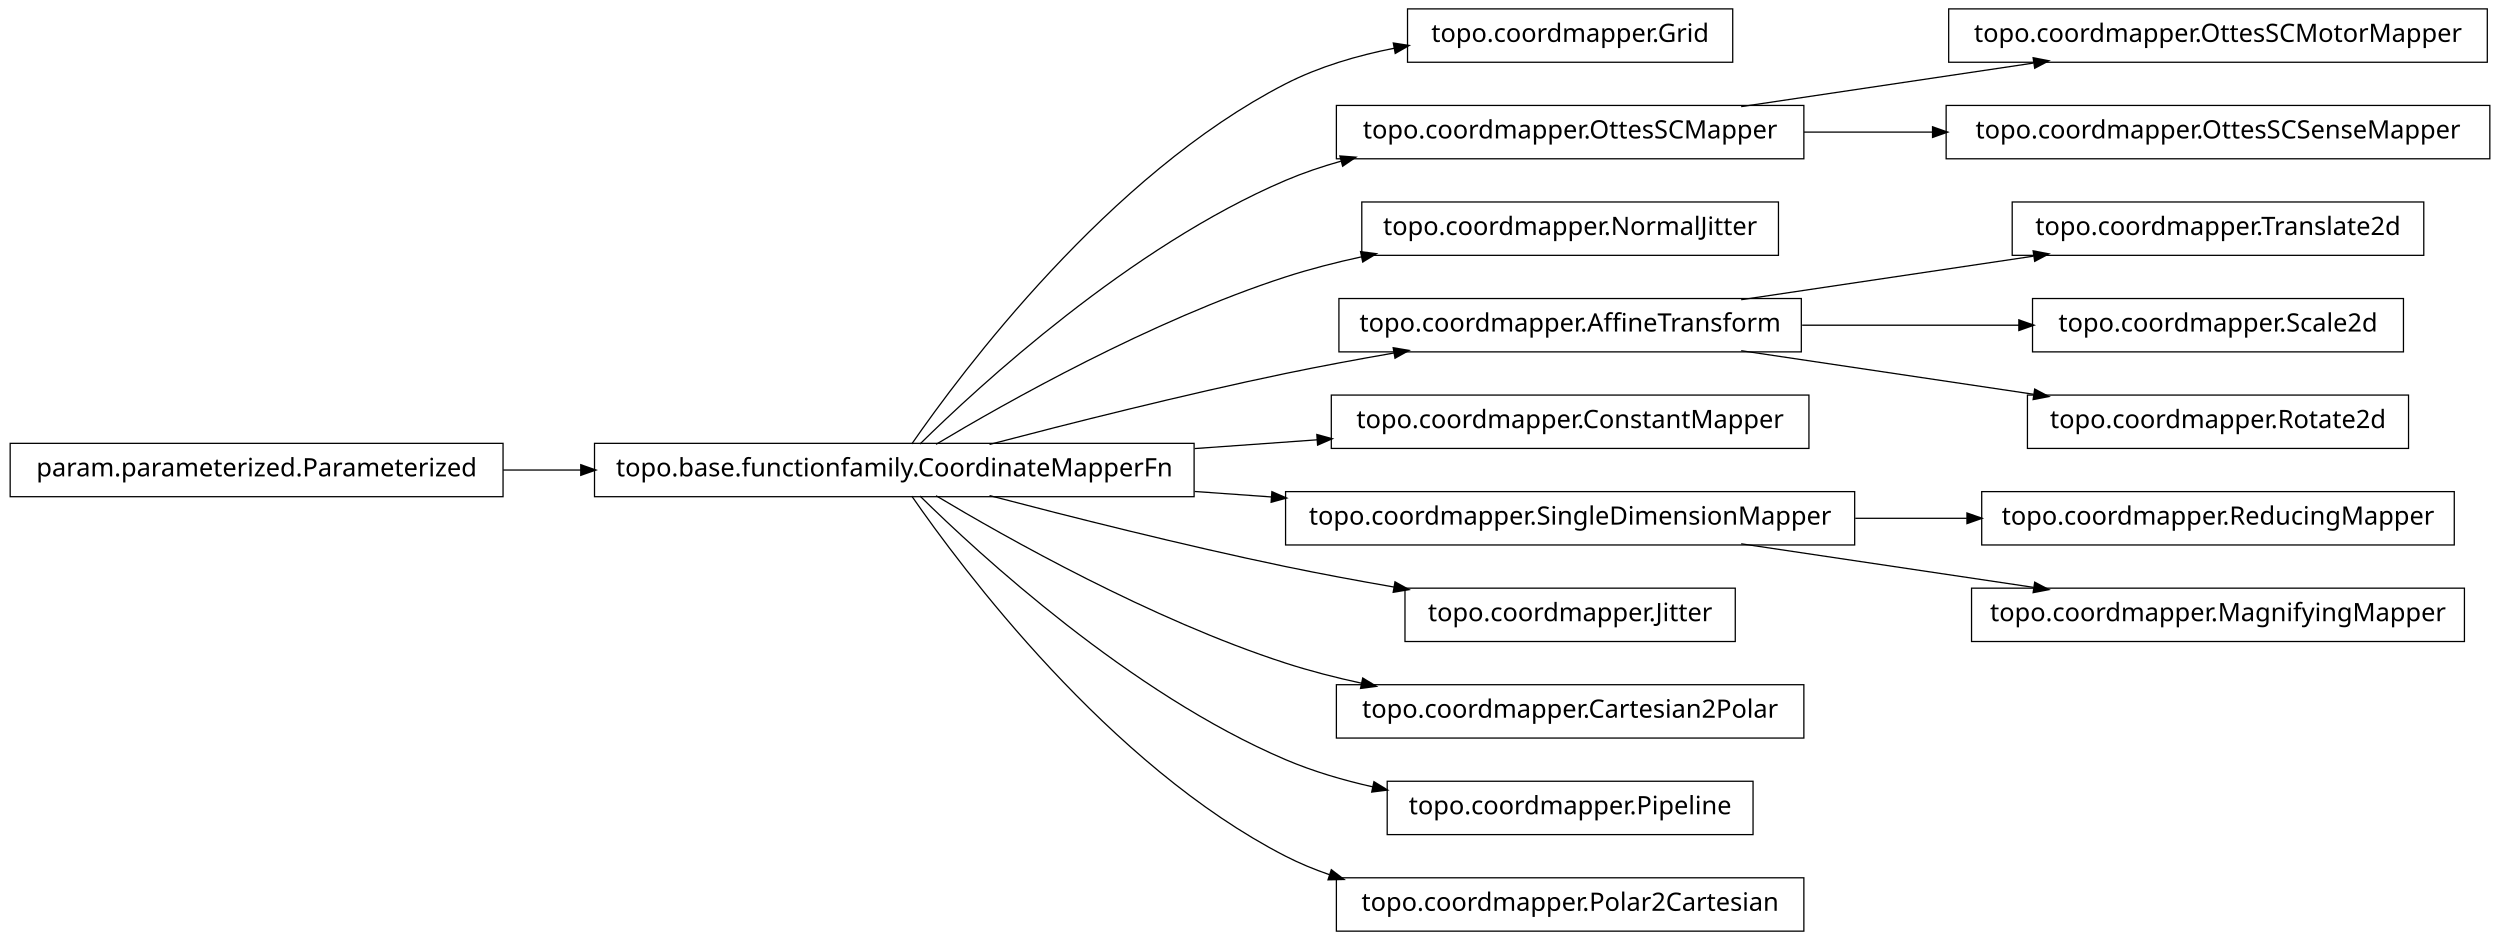
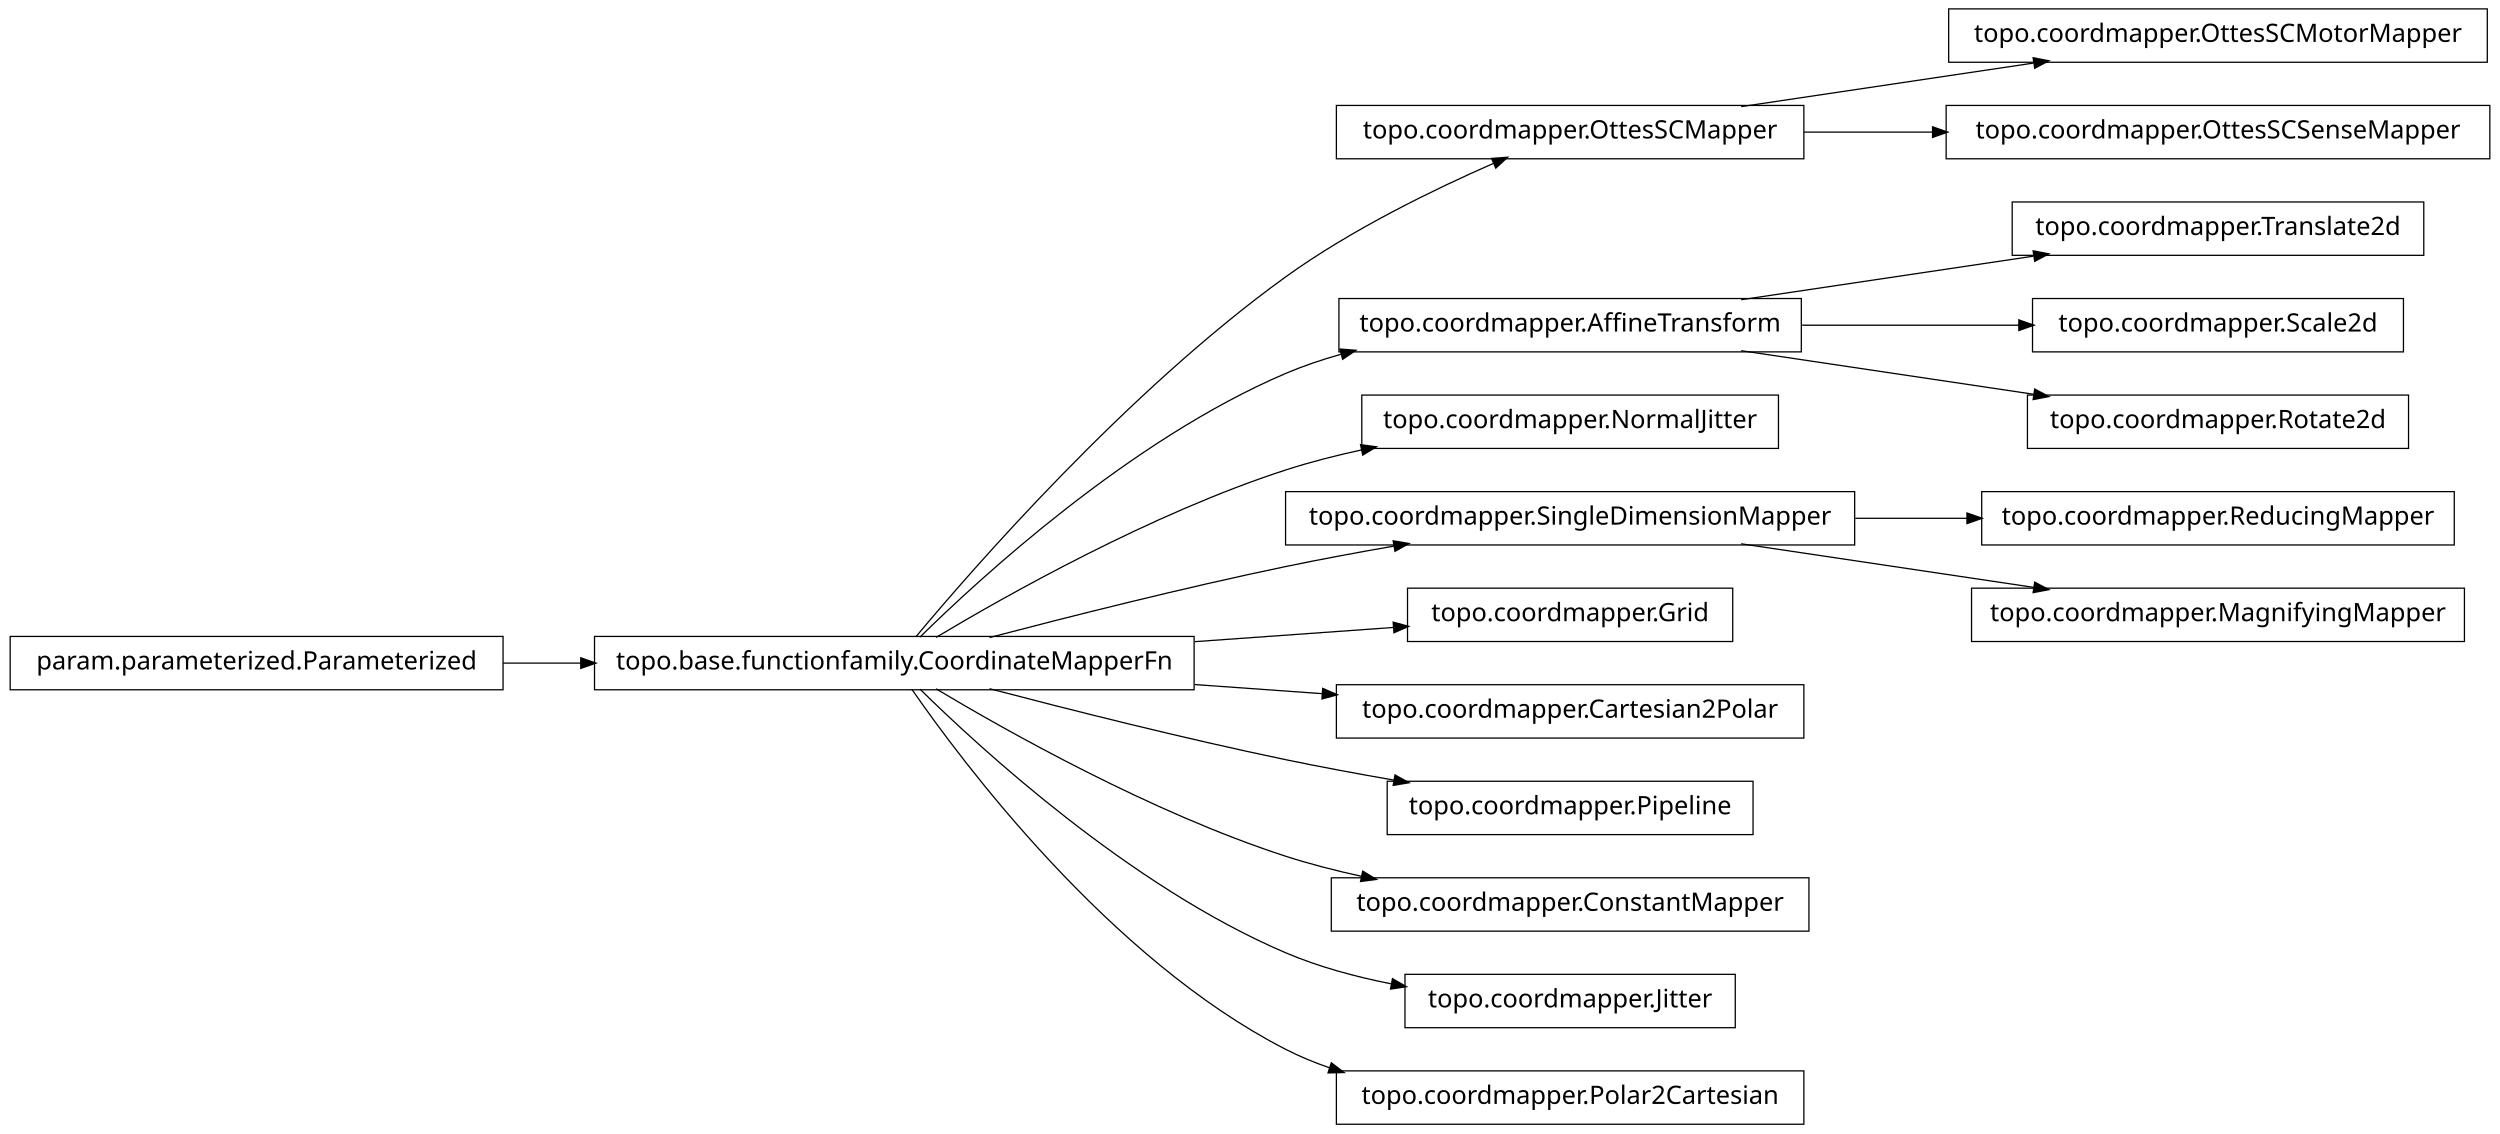
- <svg xmlns="http://www.w3.org/2000/svg" width="984pt" height="370pt" viewBox="0.00 0.00 984.00 370.00">
-   <g id="graph1" class="graph" transform="scale(1 1) rotate(0) translate(4 366)">
-     <polygon fill="white" stroke="white" points="-4,5 -4,-366 981,-366 981,5 -4,5" />
+ <svg xmlns="http://www.w3.org/2000/svg" width="984pt" height="446pt" viewBox="0.00 0.00 984.00 446.00">
+   <g id="graph1" class="graph" transform="scale(1 1) rotate(0) translate(4 442)">
+     <polygon fill="white" stroke="white" points="-4,5 -4,-442 981,-442 981,5 -4,5" />
    <g id="node1" class="node">
-       <polygon fill="none" stroke="black" stroke-width="0.5" points="678,-362.5 550,-362.5 550,-341.5 678,-341.5 678,-362.5" />
-       <text text-anchor="middle" x="614" y="-349.5" font-family="Vera" font-size="10.00">topo.coordmapper.Grid</text>
+       <polygon fill="none" stroke="black" stroke-width="0.5" points="706,-400.5 522,-400.5 522,-379.5 706,-379.5 706,-400.5" />
+       <text text-anchor="middle" x="614" y="-387.5" font-family="Vera" font-size="10.00">topo.coordmapper.OttesSCMapper</text>
+     </g>
+     <g id="node14" class="node">
+       <polygon fill="none" stroke="black" stroke-width="0.5" points="975,-438.5 763,-438.5 763,-417.5 975,-417.5 975,-438.5" />
+       <text text-anchor="middle" x="869" y="-425.5" font-family="Vera" font-size="10.00">topo.coordmapper.OttesSCMotorMapper</text>
+     </g>
+     <g id="edge12" class="edge">
+       <path fill="none" stroke="black" stroke-width="0.5" d="M681.332,-400.034C716.773,-405.315 760.262,-411.796 796.449,-417.189" />
+       <polygon fill="black" stroke="black" points="796.53,-418.97 801.733,-417.976 797.046,-415.508 796.53,-418.97" />
+     </g>
+     <g id="node36" class="node">
+       <polygon fill="none" stroke="black" stroke-width="0.5" points="976,-400.5 762,-400.5 762,-379.5 976,-379.5 976,-400.5" />
+       <text text-anchor="middle" x="869" y="-387.5" font-family="Vera" font-size="10.00">topo.coordmapper.OttesSCSenseMapper</text>
+     </g>
+     <g id="edge36" class="edge">
+       <path fill="none" stroke="black" stroke-width="0.5" d="M706.061,-390C722.48,-390 739.751,-390 756.661,-390" />
+       <polygon fill="black" stroke="black" points="756.896,-391.75 761.896,-390 756.896,-388.25 756.896,-391.75" />
    </g>
    <g id="node2" class="node">
      <polygon fill="none" stroke="black" stroke-width="0.5" points="466,-191.5 230,-191.5 230,-170.5 466,-170.5 466,-191.5" />
      <text text-anchor="middle" x="348" y="-178.5" font-family="Vera" font-size="10.00">topo.base.functionfamily.CoordinateMapperFn</text>
    </g>
    <g id="edge2" class="edge">
-       <path fill="none" stroke="black" stroke-width="0.5" d="M354.877,-191.27C374.258,-219.296 432.458,-297.373 502,-333 515.168,-339.746 530.236,-344.17 544.961,-347.054" />
-       <polygon fill="black" stroke="black" points="544.703,-348.785 549.938,-347.973 545.339,-345.344 544.703,-348.785" />
+       <path fill="none" stroke="black" stroke-width="0.5" d="M356.464,-191.331C378.361,-217.582 439.539,-287.953 502,-333 527.772,-351.587 560.47,-367.474 583.872,-377.717" />
+       <polygon fill="black" stroke="black" points="583.435,-379.435 588.719,-379.816 584.826,-376.223 583.435,-379.435" />
    </g>
-     <g id="node7" class="node">
-       <polygon fill="none" stroke="black" stroke-width="0.5" points="706,-324.5 522,-324.5 522,-303.5 706,-303.5 706,-324.5" />
-       <text text-anchor="middle" x="614" y="-311.5" font-family="Vera" font-size="10.00">topo.coordmapper.OttesSCMapper</text>
+     <g id="node5" class="node">
+       <polygon fill="none" stroke="black" stroke-width="0.5" points="705,-324.5 523,-324.5 523,-303.5 705,-303.5 705,-324.5" />
+       <text text-anchor="middle" x="614" y="-311.5" font-family="Vera" font-size="10.00">topo.coordmapper.AffineTransform</text>
    </g>
-     <g id="edge24" class="edge">
+     <g id="edge28" class="edge">
      <path fill="none" stroke="black" stroke-width="0.5" d="M358.097,-191.236C381.227,-214.015 440.791,-268.931 502,-295 508.929,-297.951 516.283,-300.445 523.781,-302.551" />
      <polygon fill="black" stroke="black" points="523.709,-304.344 528.992,-303.949 524.616,-300.963 523.709,-304.344" />
    </g>
-     <g id="node9" class="node">
+     <g id="node7" class="node">
      <polygon fill="none" stroke="black" stroke-width="0.5" points="696,-286.5 532,-286.5 532,-265.5 696,-265.5 696,-286.5" />
      <text text-anchor="middle" x="614" y="-273.5" font-family="Vera" font-size="10.00">topo.coordmapper.NormalJitter</text>
    </g>
-     <g id="edge8" class="edge">
+     <g id="edge6" class="edge">
      <path fill="none" stroke="black" stroke-width="0.5" d="M364.412,-191.107C391.853,-207.535 449.243,-239.912 502,-257 511.594,-260.107 521.823,-262.732 532.052,-264.942" />
      <polygon fill="black" stroke="black" points="531.818,-266.68 537.07,-265.993 532.536,-263.255 531.818,-266.68" />
    </g>
-     <g id="node12" class="node">
-       <polygon fill="none" stroke="black" stroke-width="0.5" points="705,-248.5 523,-248.5 523,-227.5 705,-227.5 705,-248.5" />
-       <text text-anchor="middle" x="614" y="-235.5" font-family="Vera" font-size="10.00">topo.coordmapper.AffineTransform</text>
+     <g id="node10" class="node">
+       <polygon fill="none" stroke="black" stroke-width="0.5" points="726,-248.5 502,-248.5 502,-227.5 726,-227.5 726,-248.5" />
+       <text text-anchor="middle" x="614" y="-235.5" font-family="Vera" font-size="10.00">topo.coordmapper.SingleDimensionMapper</text>
    </g>
-     <g id="edge36" class="edge">
+     <g id="edge30" class="edge">
      <path fill="none" stroke="black" stroke-width="0.5" d="M385.48,-191.071C416.555,-199.223 461.962,-210.676 502,-219 515.758,-221.86 530.533,-224.6 544.694,-227.065" />
      <polygon fill="black" stroke="black" points="544.656,-228.834 549.881,-227.961 545.251,-225.385 544.656,-228.834" />
    </g>
-     <g id="node14" class="node">
-       <polygon fill="none" stroke="black" stroke-width="0.5" points="708,-210.5 520,-210.5 520,-189.5 708,-189.5 708,-210.5" />
-       <text text-anchor="middle" x="614" y="-197.5" font-family="Vera" font-size="10.00">topo.coordmapper.ConstantMapper</text>
-     </g>
-     <g id="edge12" class="edge">
-       <path fill="none" stroke="black" stroke-width="0.5" d="M466.221,-189.444C482.302,-190.593 498.675,-191.763 514.384,-192.885" />
-       <polygon fill="black" stroke="black" points="514.573,-194.652 519.685,-193.263 514.822,-191.161 514.573,-194.652" />
-     </g>
-     <g id="node18" class="node">
-       <polygon fill="none" stroke="black" stroke-width="0.5" points="726,-172.5 502,-172.5 502,-151.5 726,-151.5 726,-172.5" />
-       <text text-anchor="middle" x="614" y="-159.5" font-family="Vera" font-size="10.00">topo.coordmapper.SingleDimensionMapper</text>
-     </g>
-     <g id="edge16" class="edge">
-       <path fill="none" stroke="black" stroke-width="0.5" d="M466.221,-172.556C476.264,-171.838 486.421,-171.113 496.459,-170.396" />
-       <polygon fill="black" stroke="black" points="496.834,-172.124 501.697,-170.022 496.585,-168.632 496.834,-172.124" />
-     </g>
-     <g id="node20" class="node">
-       <polygon fill="none" stroke="black" stroke-width="0.5" points="679,-134.5 549,-134.5 549,-113.5 679,-113.5 679,-134.5" />
-       <text text-anchor="middle" x="614" y="-121.5" font-family="Vera" font-size="10.00">topo.coordmapper.Jitter</text>
+     <g id="node21" class="node">
+       <polygon fill="none" stroke="black" stroke-width="0.5" points="678,-210.5 550,-210.5 550,-189.5 678,-189.5 678,-210.5" />
+       <text text-anchor="middle" x="614" y="-197.5" font-family="Vera" font-size="10.00">topo.coordmapper.Grid</text>
    </g>
    <g id="edge18" class="edge">
+       <path fill="none" stroke="black" stroke-width="0.5" d="M466.221,-189.444C493.035,-191.36 520.661,-193.333 544.666,-195.048" />
+       <polygon fill="black" stroke="black" points="544.62,-196.799 549.732,-195.409 544.869,-193.308 544.62,-196.799" />
+     </g>
+     <g id="node23" class="node">
+       <polygon fill="none" stroke="black" stroke-width="0.5" points="706,-172.5 522,-172.5 522,-151.5 706,-151.5 706,-172.5" />
+       <text text-anchor="middle" x="614" y="-159.5" font-family="Vera" font-size="10.00">topo.coordmapper.Cartesian2Polar</text>
+     </g>
+     <g id="edge20" class="edge">
+       <path fill="none" stroke="black" stroke-width="0.5" d="M466.221,-172.556C483.07,-171.352 500.241,-170.126 516.632,-168.955" />
+       <polygon fill="black" stroke="black" points="516.83,-170.695 521.692,-168.593 516.58,-167.204 516.83,-170.695" />
+     </g>
+     <g id="node25" class="node">
+       <polygon fill="none" stroke="black" stroke-width="0.5" points="686,-134.5 542,-134.5 542,-113.5 686,-113.5 686,-134.5" />
+       <text text-anchor="middle" x="614" y="-121.5" font-family="Vera" font-size="10.00">topo.coordmapper.Pipeline</text>
+     </g>
+     <g id="edge22" class="edge">
      <path fill="none" stroke="black" stroke-width="0.5" d="M385.48,-170.929C416.555,-162.777 461.962,-151.324 502,-143 515.758,-140.14 530.533,-137.4 544.694,-134.935" />
      <polygon fill="black" stroke="black" points="545.251,-136.615 549.881,-134.039 544.656,-133.166 545.251,-136.615" />
    </g>
-     <g id="node22" class="node">
-       <polygon fill="none" stroke="black" stroke-width="0.5" points="706,-96.5 522,-96.5 522,-75.5 706,-75.5 706,-96.5" />
-       <text text-anchor="middle" x="614" y="-83.5" font-family="Vera" font-size="10.00">topo.coordmapper.Cartesian2Polar</text>
+     <g id="node28" class="node">
+       <polygon fill="none" stroke="black" stroke-width="0.5" points="708,-96.5 520,-96.5 520,-75.5 708,-75.5 708,-96.5" />
+       <text text-anchor="middle" x="614" y="-83.5" font-family="Vera" font-size="10.00">topo.coordmapper.ConstantMapper</text>
    </g>
-     <g id="edge20" class="edge">
+     <g id="edge26" class="edge">
      <path fill="none" stroke="black" stroke-width="0.5" d="M364.412,-170.893C391.853,-154.465 449.243,-122.088 502,-105 511.594,-101.893 521.823,-99.268 532.052,-97.058" />
      <polygon fill="black" stroke="black" points="532.536,-98.745 537.07,-96.007 531.818,-95.32 532.536,-98.745" />
    </g>
-     <g id="node24" class="node">
-       <polygon fill="none" stroke="black" stroke-width="0.5" points="686,-58.5 542,-58.5 542,-37.5 686,-37.5 686,-58.5" />
-       <text text-anchor="middle" x="614" y="-45.5" font-family="Vera" font-size="10.00">topo.coordmapper.Pipeline</text>
+     <g id="node32" class="node">
+       <polygon fill="none" stroke="black" stroke-width="0.5" points="679,-58.5 549,-58.5 549,-37.5 679,-37.5 679,-58.5" />
+       <text text-anchor="middle" x="614" y="-45.5" font-family="Vera" font-size="10.00">topo.coordmapper.Jitter</text>
    </g>
-     <g id="edge22" class="edge">
-       <path fill="none" stroke="black" stroke-width="0.5" d="M358.097,-170.764C381.227,-147.985 440.791,-93.069 502,-67 512.796,-62.402 524.624,-58.915 536.421,-56.27" />
-       <polygon fill="black" stroke="black" points="536.95,-57.947 541.472,-55.188 536.216,-54.525 536.95,-57.947" />
+     <g id="edge32" class="edge">
+       <path fill="none" stroke="black" stroke-width="0.5" d="M358.097,-170.764C381.227,-147.985 440.791,-93.069 502,-67 515.009,-61.459 529.516,-57.532 543.662,-54.748" />
+       <polygon fill="black" stroke="black" points="544.262,-56.416 548.853,-53.774 543.616,-52.977 544.262,-56.416" />
    </g>
-     <g id="node27" class="node">
+     <g id="node34" class="node">
      <polygon fill="none" stroke="black" stroke-width="0.5" points="706,-20.5 522,-20.5 522,0.5 706,0.5 706,-20.5" />
      <text text-anchor="middle" x="614" y="-7.5" font-family="Vera" font-size="10.00">topo.coordmapper.Polar2Cartesian</text>
    </g>
-     <g id="edge26" class="edge">
+     <g id="edge34" class="edge">
      <path fill="none" stroke="black" stroke-width="0.5" d="M354.877,-170.73C374.258,-142.704 432.458,-64.627 502,-29 507.485,-26.19 513.3,-23.783 519.283,-21.722" />
      <polygon fill="black" stroke="black" points="520.133,-23.285 524.344,-20.071 519.048,-19.958 520.133,-23.285" />
    </g>
    <g id="node4" class="node">
-       <polygon fill="none" stroke="black" stroke-width="0.5" points="194,-191.5 5.68434e-14,-191.5 0,-170.5 194,-170.5 194,-191.5" />
-       <text text-anchor="middle" x="97" y="-178.5" font-family="Vera" font-size="10.00">param.parameterized.Parameterized</text>
+       <polygon fill="none" stroke="black" stroke-width="0.5" points="950,-362.5 788,-362.5 788,-341.5 950,-341.5 950,-362.5" />
+       <text text-anchor="middle" x="869" y="-349.5" font-family="Vera" font-size="10.00">topo.coordmapper.Translate2d</text>
    </g>
    <g id="edge4" class="edge">
-       <path fill="none" stroke="black" stroke-width="0.5" d="M194.043,-181C204.12,-181 214.455,-181 224.77,-181" />
-       <polygon fill="black" stroke="black" points="224.831,-182.75 229.831,-181 224.831,-179.25 224.831,-182.75" />
-     </g>
-     <g id="node6" class="node">
-       <polygon fill="none" stroke="black" stroke-width="0.5" points="975,-362.5 763,-362.5 763,-341.5 975,-341.5 975,-362.5" />
-       <text text-anchor="middle" x="869" y="-349.5" font-family="Vera" font-size="10.00">topo.coordmapper.OttesSCMotorMapper</text>
-     </g>
-     <g id="edge6" class="edge">
      <path fill="none" stroke="black" stroke-width="0.5" d="M681.332,-324.034C716.773,-329.315 760.262,-335.796 796.449,-341.189" />
      <polygon fill="black" stroke="black" points="796.53,-342.97 801.733,-341.976 797.046,-339.508 796.53,-342.97" />
    </g>
    <g id="node16" class="node">
-       <polygon fill="none" stroke="black" stroke-width="0.5" points="976,-324.5 762,-324.5 762,-303.5 976,-303.5 976,-324.5" />
-       <text text-anchor="middle" x="869" y="-311.5" font-family="Vera" font-size="10.00">topo.coordmapper.OttesSCSenseMapper</text>
+       <polygon fill="none" stroke="black" stroke-width="0.5" points="942,-324.5 796,-324.5 796,-303.5 942,-303.5 942,-324.5" />
+       <text text-anchor="middle" x="869" y="-311.5" font-family="Vera" font-size="10.00">topo.coordmapper.Scale2d</text>
    </g>
    <g id="edge14" class="edge">
-       <path fill="none" stroke="black" stroke-width="0.5" d="M706.061,-314C722.48,-314 739.751,-314 756.661,-314" />
-       <polygon fill="black" stroke="black" points="756.896,-315.75 761.896,-314 756.896,-312.25 756.896,-315.75" />
+       <path fill="none" stroke="black" stroke-width="0.5" d="M705.341,-314C733.324,-314 763.841,-314 790.86,-314" />
+       <polygon fill="black" stroke="black" points="790.863,-315.75 795.863,-314 790.863,-312.25 790.863,-315.75" />
    </g>
-     <g id="node11" class="node">
-       <polygon fill="none" stroke="black" stroke-width="0.5" points="950,-286.5 788,-286.5 788,-265.5 950,-265.5 950,-286.5" />
-       <text text-anchor="middle" x="869" y="-273.5" font-family="Vera" font-size="10.00">topo.coordmapper.Translate2d</text>
+     <g id="node19" class="node">
+       <polygon fill="none" stroke="black" stroke-width="0.5" points="944,-286.5 794,-286.5 794,-265.5 944,-265.5 944,-286.5" />
+       <text text-anchor="middle" x="869" y="-273.5" font-family="Vera" font-size="10.00">topo.coordmapper.Rotate2d</text>
+     </g>
+     <g id="edge16" class="edge">
+       <path fill="none" stroke="black" stroke-width="0.5" d="M681.332,-303.966C716.773,-298.685 760.262,-292.204 796.449,-286.811" />
+       <polygon fill="black" stroke="black" points="797.046,-288.492 801.733,-286.024 796.53,-285.03 797.046,-288.492" />
+     </g>
+     <g id="node9" class="node">
+       <polygon fill="none" stroke="black" stroke-width="0.5" points="962,-248.5 776,-248.5 776,-227.5 962,-227.5 962,-248.5" />
+       <text text-anchor="middle" x="869" y="-235.5" font-family="Vera" font-size="10.00">topo.coordmapper.ReducingMapper</text>
+     </g>
+     <g id="edge8" class="edge">
+       <path fill="none" stroke="black" stroke-width="0.5" d="M726.218,-238C740.855,-238 755.766,-238 770.162,-238" />
+       <polygon fill="black" stroke="black" points="770.441,-239.75 775.441,-238 770.441,-236.25 770.441,-239.75" />
+     </g>
+     <g id="node12" class="node">
+       <polygon fill="none" stroke="black" stroke-width="0.5" points="966,-210.5 772,-210.5 772,-189.5 966,-189.5 966,-210.5" />
+       <text text-anchor="middle" x="869" y="-197.5" font-family="Vera" font-size="10.00">topo.coordmapper.MagnifyingMapper</text>
    </g>
    <g id="edge10" class="edge">
-       <path fill="none" stroke="black" stroke-width="0.5" d="M681.332,-248.034C716.773,-253.315 760.262,-259.796 796.449,-265.189" />
-       <polygon fill="black" stroke="black" points="796.53,-266.97 801.733,-265.976 797.046,-263.508 796.53,-266.97" />
-     </g>
-     <g id="node33" class="node">
-       <polygon fill="none" stroke="black" stroke-width="0.5" points="942,-248.5 796,-248.5 796,-227.5 942,-227.5 942,-248.5" />
-       <text text-anchor="middle" x="869" y="-235.5" font-family="Vera" font-size="10.00">topo.coordmapper.Scale2d</text>
-     </g>
-     <g id="edge32" class="edge">
-       <path fill="none" stroke="black" stroke-width="0.5" d="M705.341,-238C733.324,-238 763.841,-238 790.86,-238" />
-       <polygon fill="black" stroke="black" points="790.863,-239.75 795.863,-238 790.863,-236.25 790.863,-239.75" />
-     </g>
-     <g id="node35" class="node">
-       <polygon fill="none" stroke="black" stroke-width="0.5" points="944,-210.5 794,-210.5 794,-189.5 944,-189.5 944,-210.5" />
-       <text text-anchor="middle" x="869" y="-197.5" font-family="Vera" font-size="10.00">topo.coordmapper.Rotate2d</text>
-     </g>
-     <g id="edge34" class="edge">
      <path fill="none" stroke="black" stroke-width="0.5" d="M681.332,-227.966C716.773,-222.685 760.262,-216.204 796.449,-210.811" />
      <polygon fill="black" stroke="black" points="797.046,-212.492 801.733,-210.024 796.53,-209.03 797.046,-212.492" />
    </g>
-     <g id="node29" class="node">
-       <polygon fill="none" stroke="black" stroke-width="0.5" points="962,-172.5 776,-172.5 776,-151.5 962,-151.5 962,-172.5" />
-       <text text-anchor="middle" x="869" y="-159.5" font-family="Vera" font-size="10.00">topo.coordmapper.ReducingMapper</text>
+     <g id="node18" class="node">
+       <polygon fill="none" stroke="black" stroke-width="0.5" points="194,-191.5 5.68434e-14,-191.5 0,-170.5 194,-170.5 194,-191.5" />
+       <text text-anchor="middle" x="97" y="-178.5" font-family="Vera" font-size="10.00">param.parameterized.Parameterized</text>
    </g>
-     <g id="edge28" class="edge">
-       <path fill="none" stroke="black" stroke-width="0.5" d="M726.218,-162C740.855,-162 755.766,-162 770.162,-162" />
-       <polygon fill="black" stroke="black" points="770.441,-163.75 775.441,-162 770.441,-160.25 770.441,-163.75" />
-     </g>
-     <g id="node31" class="node">
-       <polygon fill="none" stroke="black" stroke-width="0.5" points="966,-134.5 772,-134.5 772,-113.5 966,-113.5 966,-134.5" />
-       <text text-anchor="middle" x="869" y="-121.5" font-family="Vera" font-size="10.00">topo.coordmapper.MagnifyingMapper</text>
-     </g>
-     <g id="edge30" class="edge">
-       <path fill="none" stroke="black" stroke-width="0.5" d="M681.332,-151.966C716.773,-146.685 760.262,-140.204 796.449,-134.811" />
-       <polygon fill="black" stroke="black" points="797.046,-136.492 801.733,-134.024 796.53,-133.03 797.046,-136.492" />
+     <g id="edge24" class="edge">
+       <path fill="none" stroke="black" stroke-width="0.5" d="M194.043,-181C204.12,-181 214.455,-181 224.77,-181" />
+       <polygon fill="black" stroke="black" points="224.831,-182.75 229.831,-181 224.831,-179.25 224.831,-182.75" />
    </g>
  </g>
</svg>
